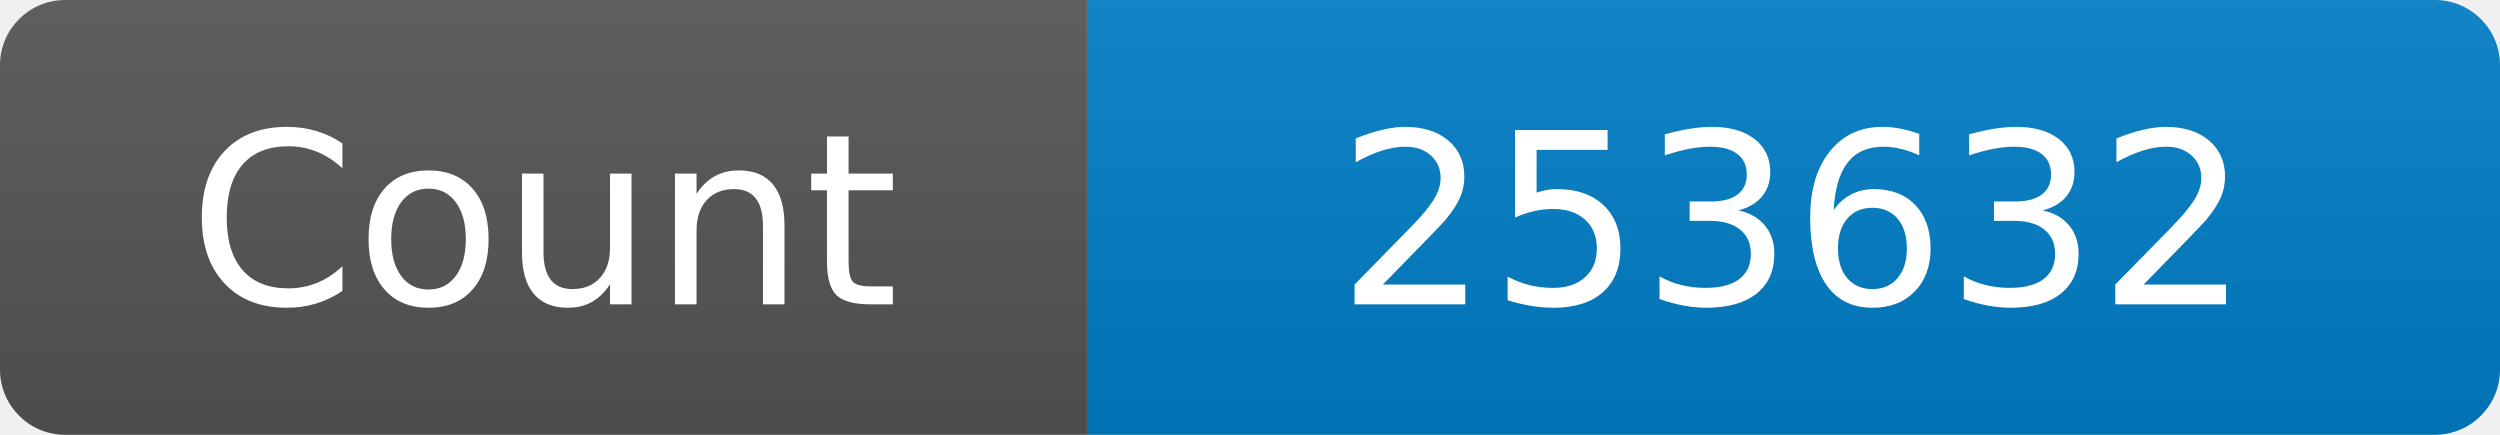
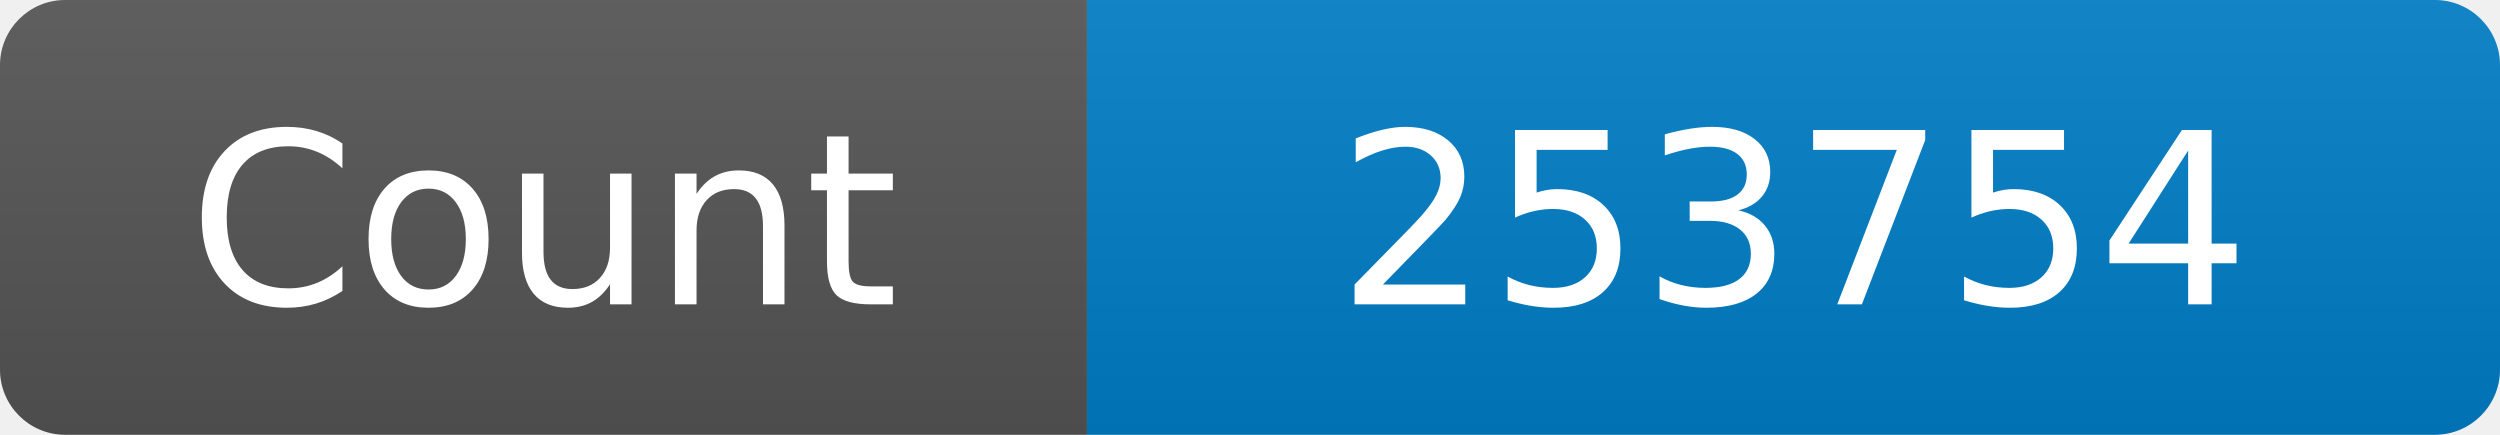
<svg xmlns="http://www.w3.org/2000/svg" width="115" height="20" role="img" aria-label="Maintained?: yes">
  <linearGradient id="s" x2="0" y2="100%">
    <stop offset="0" stop-color="#bbb" stop-opacity=".1" />
    <stop offset="1" stop-opacity=".1" />
  </linearGradient>
  <clipPath id="r">
    <rect width="115" height="20" rx="3" fill="#fff" />
  </clipPath>
  <g clip-path="url(#r)">
    <rect width="50" height="20" fill="#555" />
    <rect x="50" width="160" height="20" fill="#007ec6" />
    <rect width="115" height="20" fill="url(#s)" />
  </g>
  <g fill="#fff" text-anchor="middle" font-family="Verdana,Geneva,DejaVu Sans,sans-serif" font-size="110">
    <text x="250" y="140" transform="scale(.1)" fill="#fff">Count</text>
-     <text x="825" y="140" transform="scale(.1)" fill="#fff">253632</text>
+     <text x="825" y="140" transform="scale(.1)" fill="#fff">253754</text>
  </g>
</svg>
